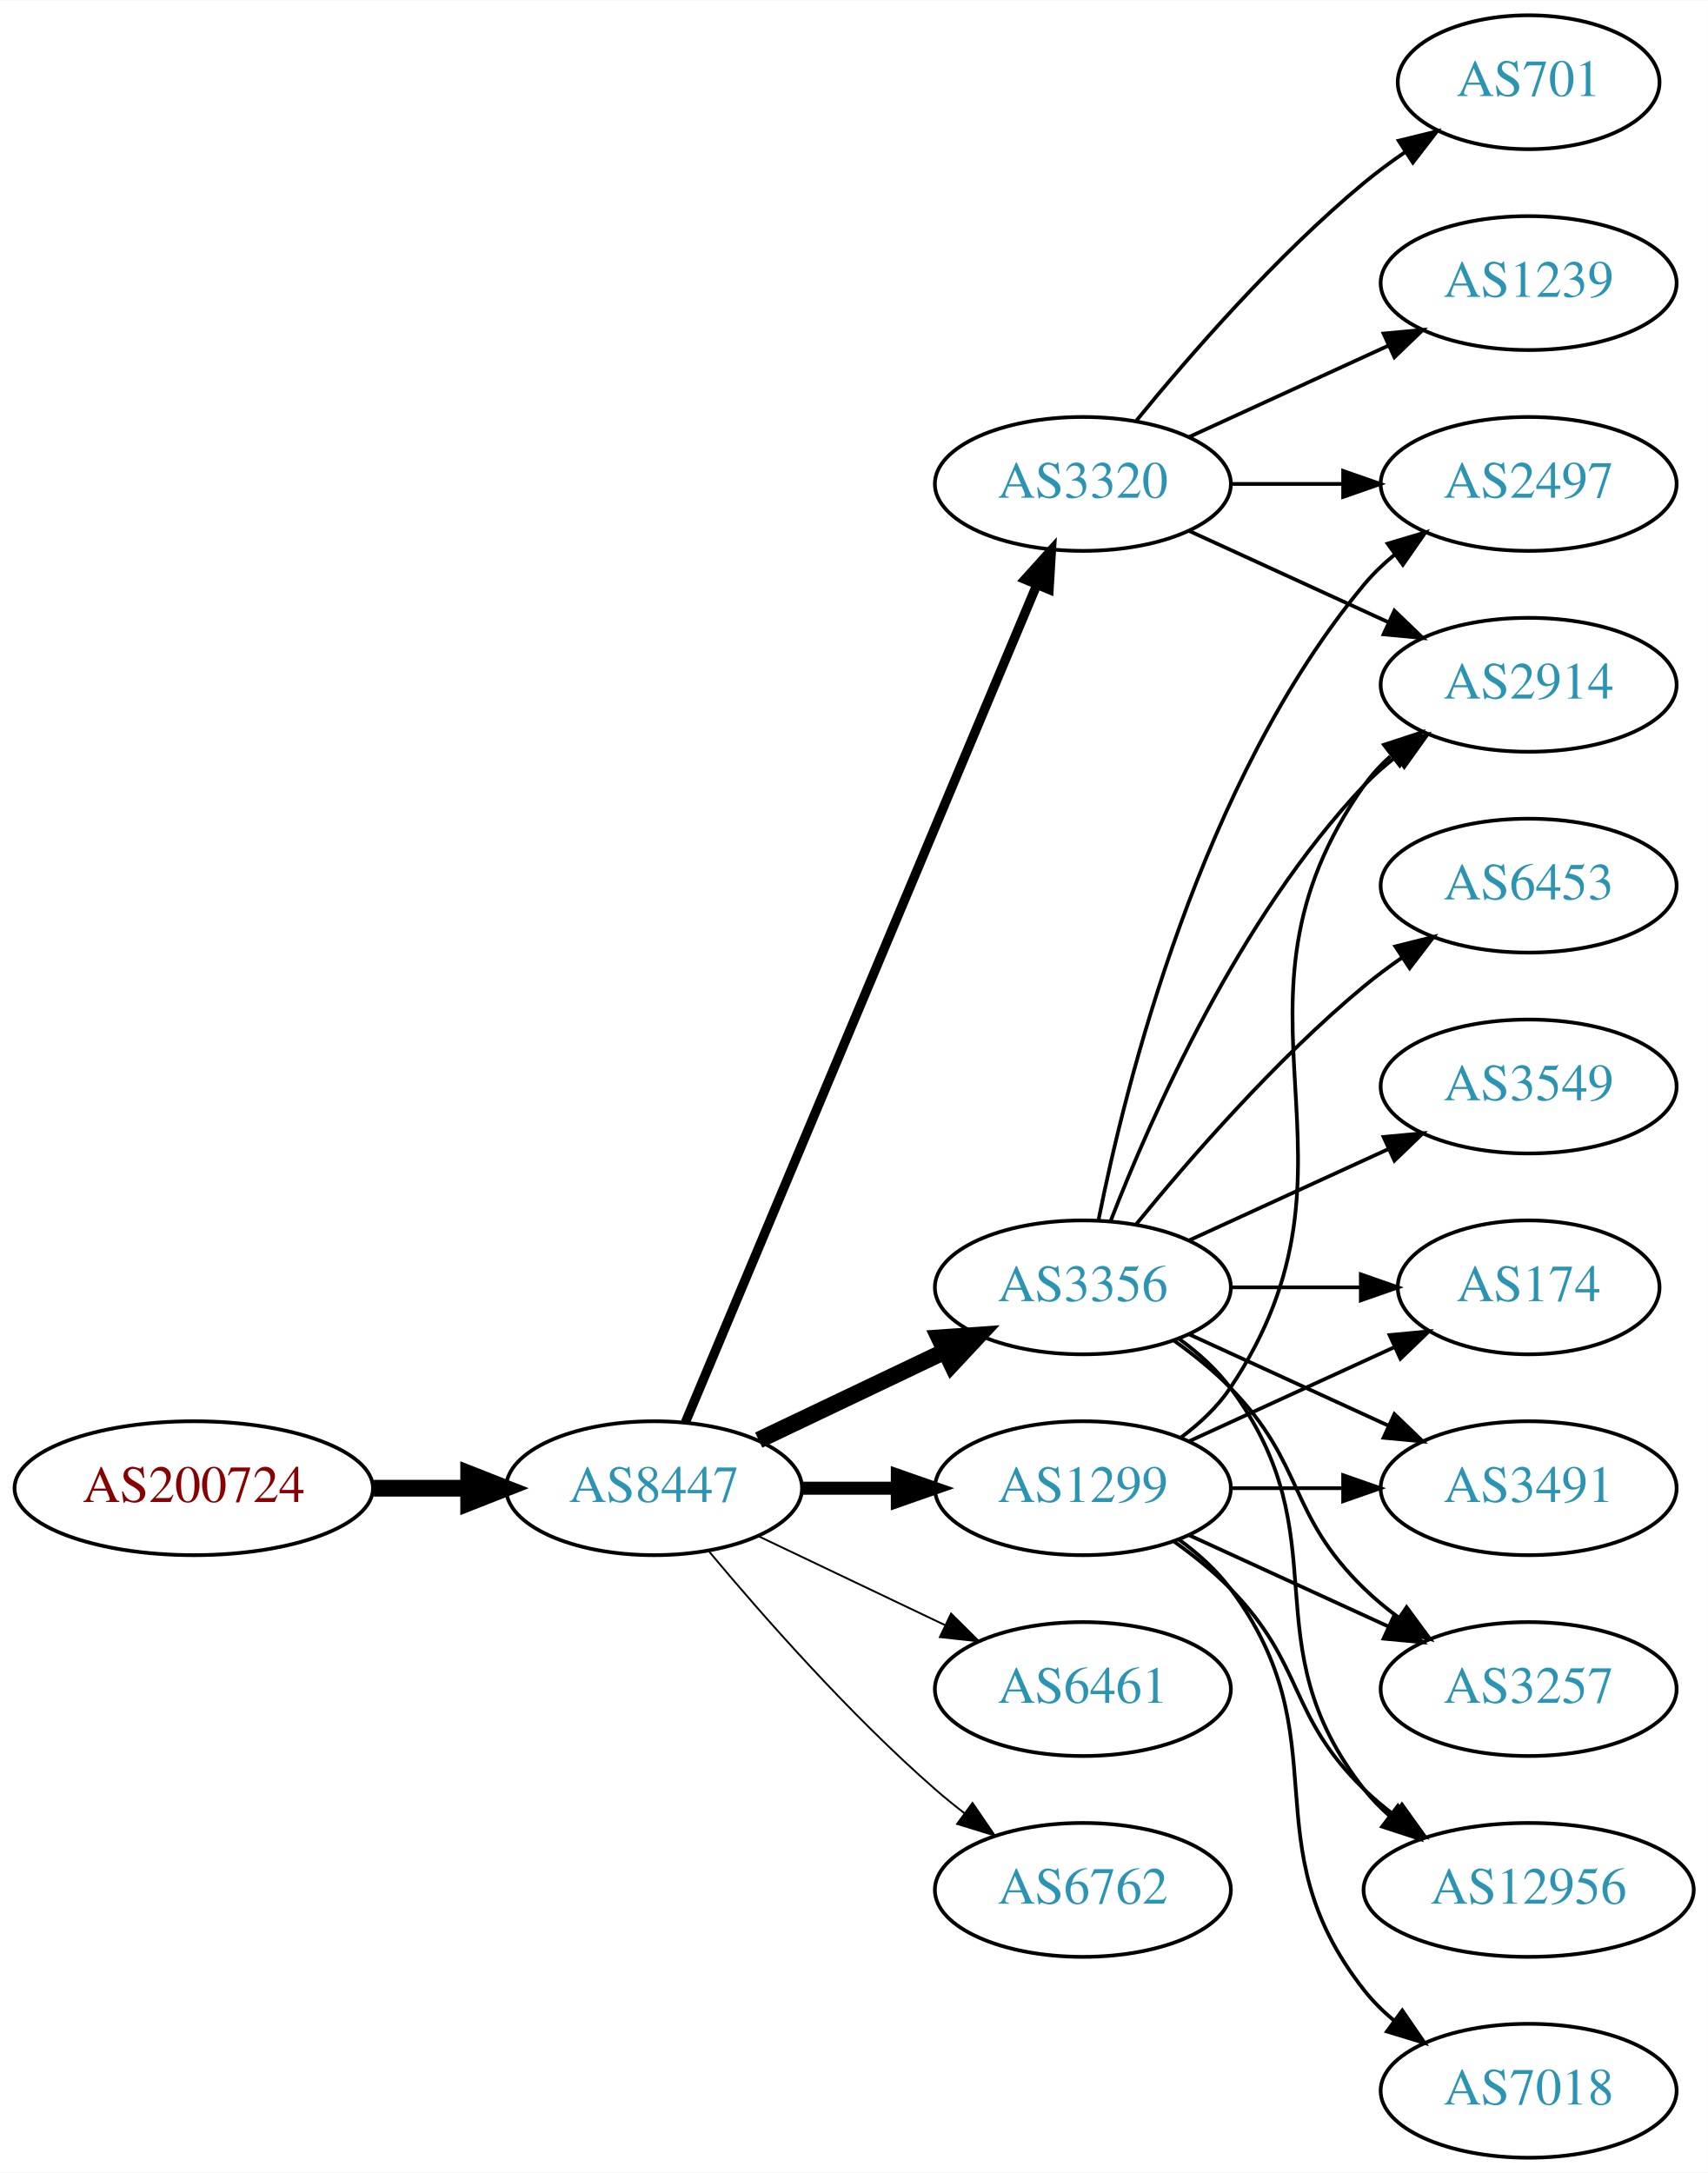
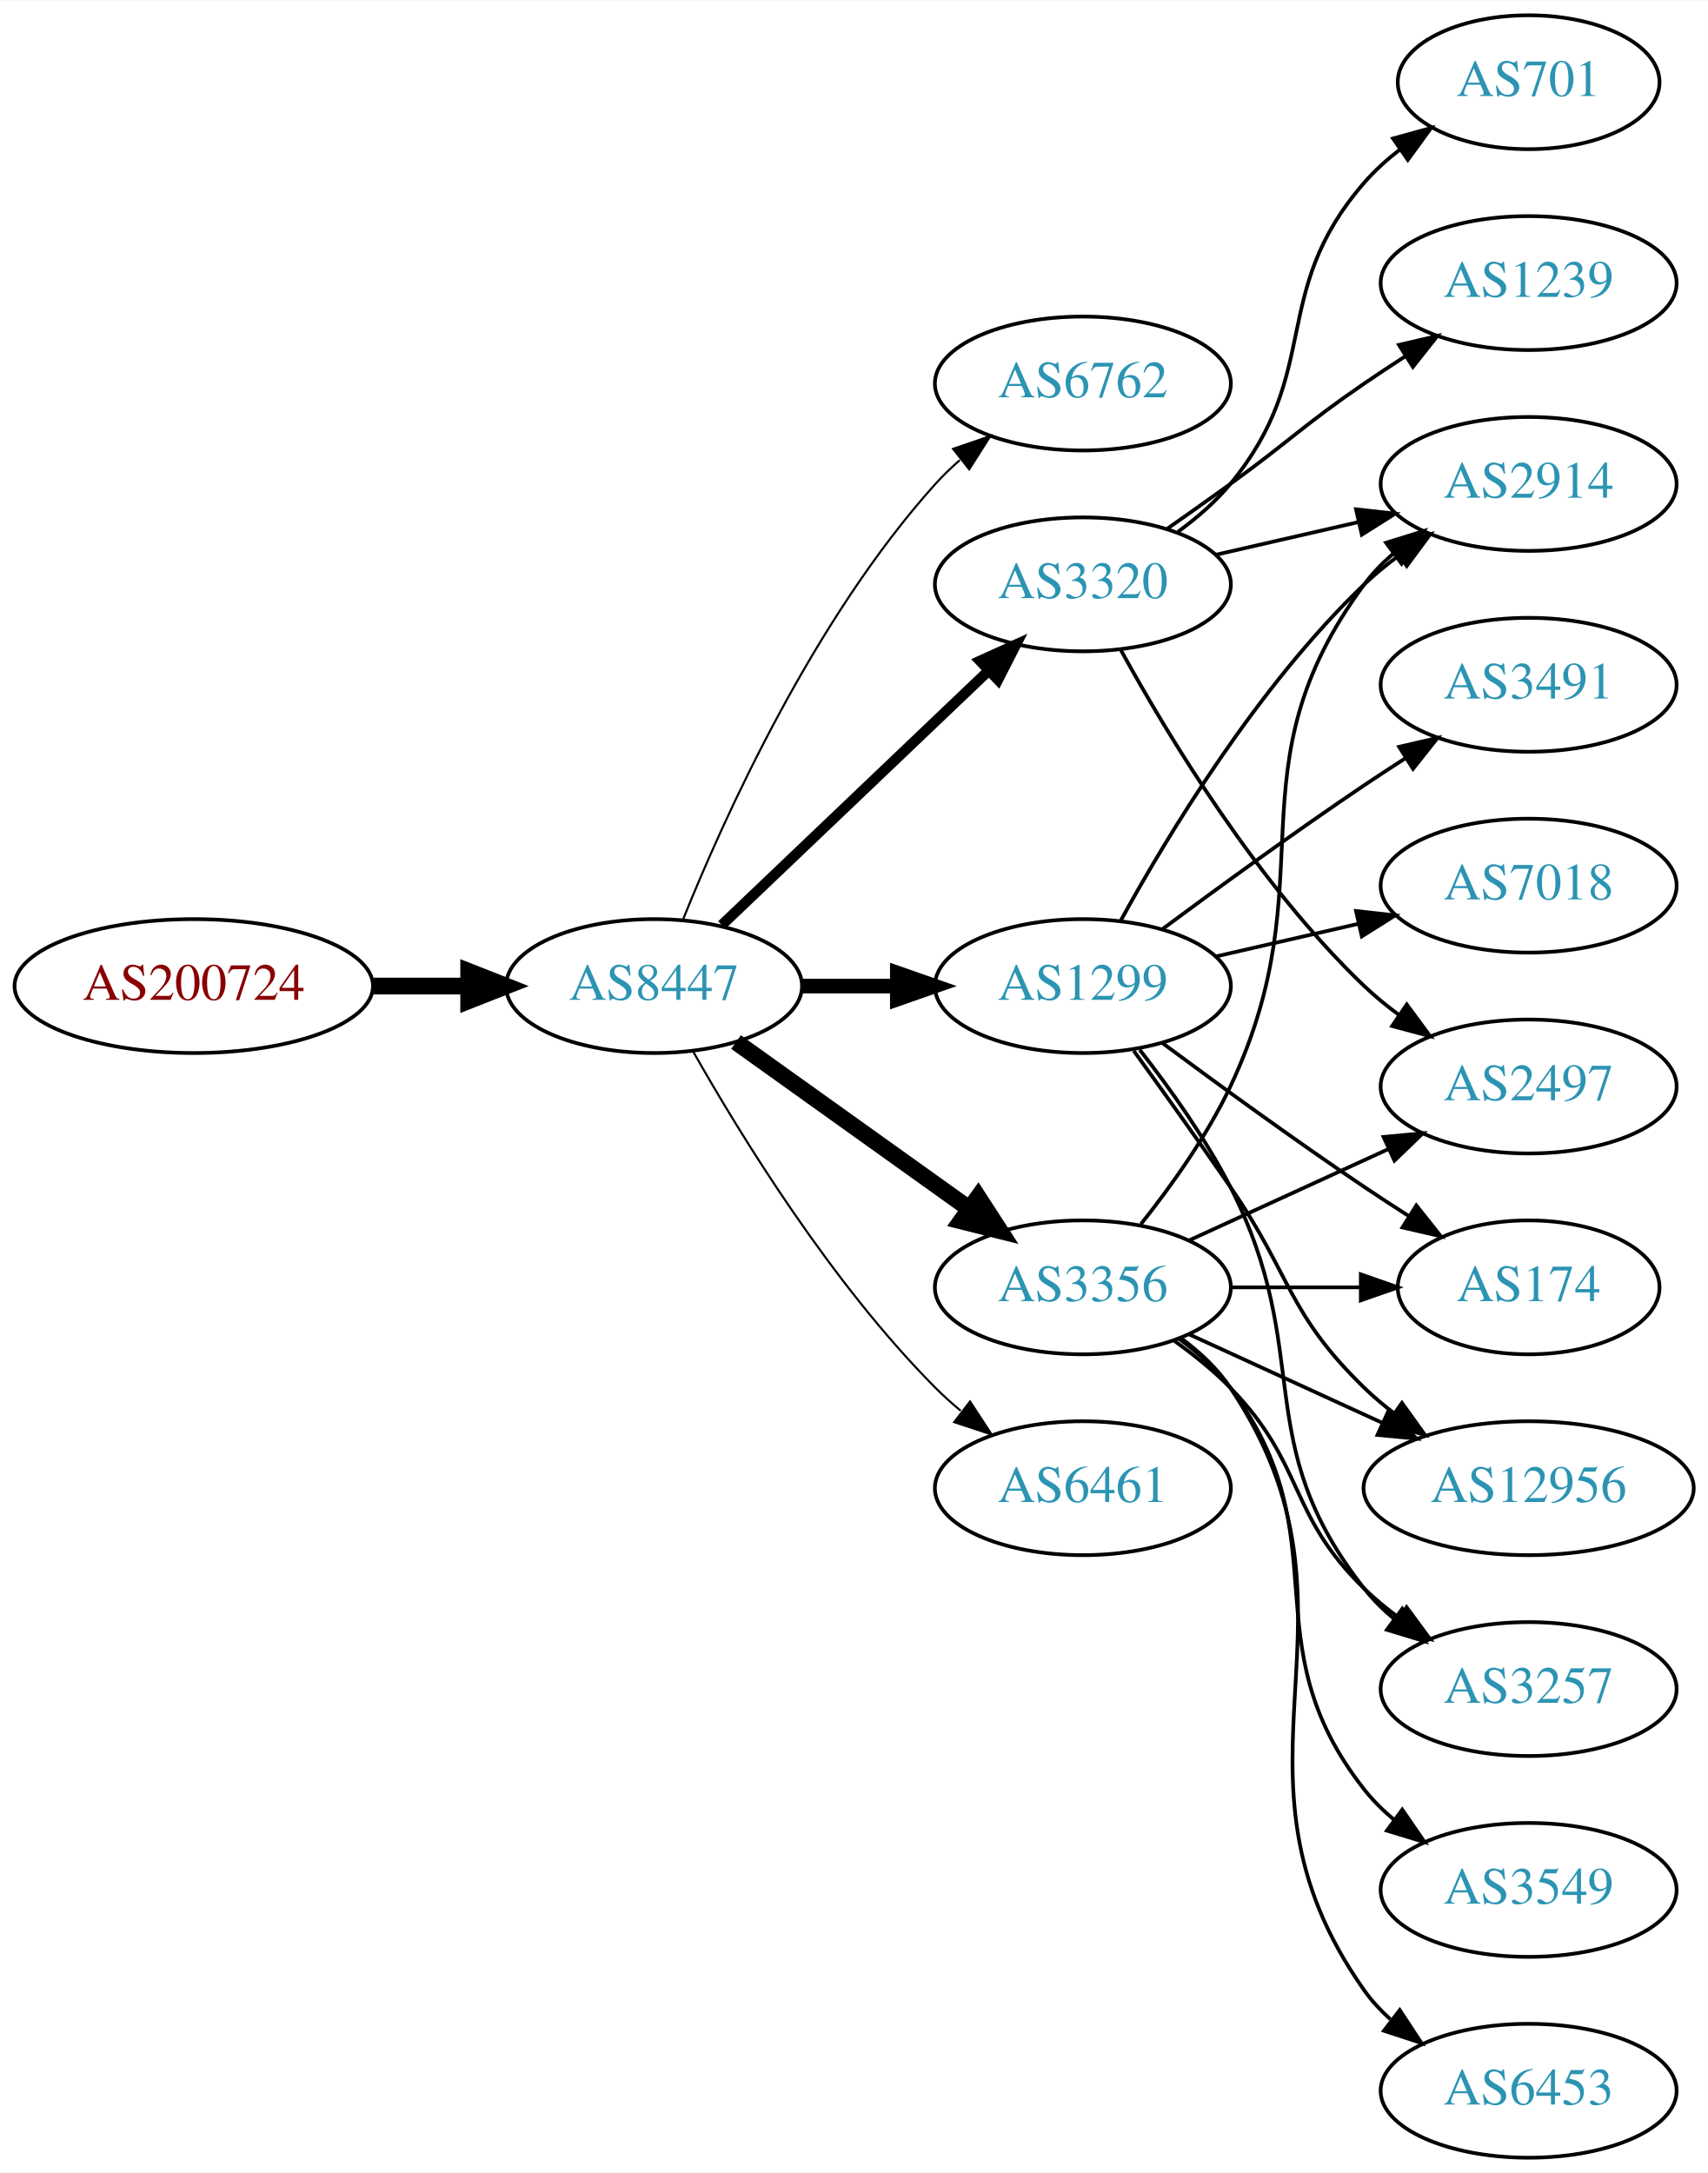
<svg xmlns="http://www.w3.org/2000/svg" xmlns:xlink="http://www.w3.org/1999/xlink" width="459pt" height="584pt" viewBox="0.00 0.00 459.17 584.00">
  <g id="graph0" class="graph" transform="scale(1 1) rotate(0) translate(4 580)">
    <polygon fill="white" stroke="none" points="-4,4 -4,-580 455.17,-580 455.17,4 -4,4" />
    <g id="node1" class="node">
      <g id="a_node1">
        <a xlink:href="/asn/200724" xlink:title="AS200724 ~ MTEL Austrija GmbH [AT]">
-           <ellipse fill="#ffffff" stroke="black" cx="48.096" cy="-180" rx="48.192" ry="18" />
-           <text text-anchor="middle" x="48.096" y="-176.3" font-family="Times,serif" font-size="14.00" fill="#880000">AS200724</text>
+           <ellipse fill="#ffffff" stroke="black" cx="48.096" cy="-315" rx="48.192" ry="18" />
+           <text text-anchor="middle" x="48.096" y="-311.3" font-family="Times,serif" font-size="14.00" fill="#880000">AS200724</text>
        </a>
      </g>
    </g>
    <g id="node2" class="node">
      <g id="a_node2">
        <a xlink:href="/asn/8447" xlink:title="AS8447 ~ A1 Telekom Austria AG [AT]">
-           <ellipse fill="#ffffff" stroke="black" cx="171.838" cy="-180" rx="39.794" ry="18" />
-           <text text-anchor="middle" x="171.838" y="-176.3" font-family="Times,serif" font-size="14.00" fill="#2c94b3">AS8447</text>
+           <ellipse fill="#ffffff" stroke="black" cx="171.838" cy="-315" rx="39.794" ry="18" />
+           <text text-anchor="middle" x="171.838" y="-311.3" font-family="Times,serif" font-size="14.00" fill="#2c94b3">AS8447</text>
        </a>
      </g>
    </g>
    <g id="edge1" class="edge">
-       <path fill="none" stroke="black" stroke-width="4.5" d="M96.513,-180C104.867,-180 113.577,-180 121.969,-180" />
-       <polygon fill="black" stroke="black" stroke-width="4.5" points="122.004,-183.938 132.004,-180 122.004,-176.063 122.004,-183.938" />
+       <path fill="none" stroke="black" stroke-width="4.5" d="M96.513,-315C104.867,-315 113.577,-315 121.969,-315" />
+       <polygon fill="black" stroke="black" stroke-width="4.5" points="122.004,-318.938 132.004,-315 122.004,-311.063 122.004,-318.938" />
    </g>
    <g id="node3" class="node">
      <g id="a_node3">
-         <a xlink:href="/asn/3320" xlink:title="AS3320 ~ DTAG [DE]">
-           <ellipse fill="#ffffff" stroke="black" cx="287.131" cy="-450" rx="39.794" ry="18" />
-           <text text-anchor="middle" x="287.131" y="-446.3" font-family="Times,serif" font-size="14.00" fill="#2c94b3">AS3320</text>
+         <a xlink:href="/asn/6762" xlink:title="AS6762 ~ TELECOM ITALIA SPARKLE S.p.A. [IT]">
+           <ellipse fill="#ffffff" stroke="black" cx="287.131" cy="-477" rx="39.794" ry="18" />
+           <text text-anchor="middle" x="287.131" y="-473.3" font-family="Times,serif" font-size="14.00" fill="#2c94b3">AS6762</text>
        </a>
      </g>
    </g>
    <g id="edge2" class="edge">
-       <path fill="none" stroke="black" stroke-width="2.5" d="M180.271,-197.715C199.597,-243.771 251.52,-367.514 274.692,-422.739" />
-       <polygon fill="black" stroke="black" stroke-width="2.5" points="271.573,-424.352 278.67,-432.219 278.028,-421.644 271.573,-424.352" />
+       <path fill="none" stroke="black" stroke-width="0.562" d="M179.586,-332.787C190.637,-360.243 214.69,-413.578 247.484,-450 249.487,-452.224 251.706,-454.363 254.038,-456.397" />
+       <polygon fill="black" stroke="black" stroke-width="0.562" points="252.236,-459.433 262.257,-462.873 256.569,-453.935 252.236,-459.433" />
    </g>
    <g id="node4" class="node">
      <g id="a_node4">
+         <a xlink:href="/asn/3320" xlink:title="AS3320 ~ DTAG [DE]">
+           <ellipse fill="#ffffff" stroke="black" cx="287.131" cy="-423" rx="39.794" ry="18" />
+           <text text-anchor="middle" x="287.131" y="-419.3" font-family="Times,serif" font-size="14.00" fill="#2c94b3">AS3320</text>
+         </a>
+       </g>
+     </g>
+     <g id="edge3" class="edge">
+       <path fill="none" stroke="black" stroke-width="2.812" d="M190.045,-331.403C209.12,-349.587 240.04,-379.063 261.638,-399.651" />
+       <polygon fill="black" stroke="black" stroke-width="2.812" points="259.48,-402.43 269.133,-406.797 264.31,-397.363 259.48,-402.43" />
+     </g>
+     <g id="node5" class="node">
+       <g id="a_node5">
+         <a xlink:href="/asn/1299" xlink:title="AS1299 ~ Telia Carrier [EU]">
+           <ellipse fill="#ffffff" stroke="black" cx="287.131" cy="-315" rx="39.794" ry="18" />
+           <text text-anchor="middle" x="287.131" y="-311.3" font-family="Times,serif" font-size="14.00" fill="#2c94b3">AS1299</text>
+         </a>
+       </g>
+     </g>
+     <g id="edge4" class="edge">
+       <path fill="none" stroke="black" stroke-width="3.938" d="M211.51,-315C219.713,-315 228.477,-315 237.009,-315" />
+       <polygon fill="black" stroke="black" stroke-width="3.938" points="237.248,-318.5 247.248,-315 237.248,-311.5 237.248,-318.5" />
+     </g>
+     <g id="node6" class="node">
+       <g id="a_node6">
+         <a xlink:href="/asn/6461" xlink:title="AS6461 ~ Zayo Bandwidth [US]">
+           <ellipse fill="#ffffff" stroke="black" cx="287.131" cy="-180" rx="39.794" ry="18" />
+           <text text-anchor="middle" x="287.131" y="-176.3" font-family="Times,serif" font-size="14.00" fill="#2c94b3">AS6461</text>
+         </a>
+       </g>
+     </g>
+     <g id="edge5" class="edge">
+       <path fill="none" stroke="black" stroke-width="0.562" d="M182.298,-297.51C195.08,-274.904 219.512,-235.114 247.484,-207 249.595,-204.879 251.891,-202.812 254.277,-200.829" />
+       <polygon fill="black" stroke="black" stroke-width="0.562" points="256.792,-203.31 262.592,-194.444 252.529,-197.758 256.792,-203.31" />
+     </g>
+     <g id="node7" class="node">
+       <g id="a_node7">
        <a xlink:href="/asn/3356" xlink:title="AS3356 ~ Level 3 Parent, LLC [US]">
          <ellipse fill="#ffffff" stroke="black" cx="287.131" cy="-234" rx="39.794" ry="18" />
          <text text-anchor="middle" x="287.131" y="-230.3" font-family="Times,serif" font-size="14.00" fill="#2c94b3">AS3356</text>
        </a>
      </g>
    </g>
-     <g id="edge3" class="edge">
-       <path fill="none" stroke="black" stroke-width="4.5" d="M199.974,-192.934C214.968,-200.081 233.789,-209.052 250.013,-216.785" />
-       <polygon fill="black" stroke="black" stroke-width="4.5" points="248.495,-220.423 259.216,-221.171 251.883,-213.314 248.495,-220.423" />
-     </g>
-     <g id="node5" class="node">
-       <g id="a_node5">
-         <a xlink:href="/asn/1299" xlink:title="AS1299 ~ Telia Carrier [EU]">
-           <ellipse fill="#ffffff" stroke="black" cx="287.131" cy="-180" rx="39.794" ry="18" />
-           <text text-anchor="middle" x="287.131" y="-176.3" font-family="Times,serif" font-size="14.00" fill="#2c94b3">AS1299</text>
-         </a>
-       </g>
-     </g>
-     <g id="edge4" class="edge">
-       <path fill="none" stroke="black" stroke-width="3.5" d="M211.51,-180C219.713,-180 228.477,-180 237.009,-180" />
-       <polygon fill="black" stroke="black" stroke-width="3.5" points="237.248,-183.5 247.248,-180 237.248,-176.5 237.248,-183.5" />
-     </g>
-     <g id="node6" class="node">
-       <g id="a_node6">
-         <a xlink:href="/asn/6461" xlink:title="AS6461 ~ Zayo Bandwidth [US]">
-           <ellipse fill="#ffffff" stroke="black" cx="287.131" cy="-126" rx="39.794" ry="18" />
-           <text text-anchor="middle" x="287.131" y="-122.3" font-family="Times,serif" font-size="14.00" fill="#2c94b3">AS6461</text>
-         </a>
-       </g>
-     </g>
-     <g id="edge5" class="edge">
-       <path fill="none" stroke="black" stroke-width="0.5" d="M199.974,-167.066C214.968,-159.919 233.789,-150.948 250.013,-143.215" />
-       <polygon fill="black" stroke="black" stroke-width="0.5" points="251.695,-146.291 259.216,-138.829 248.683,-139.972 251.695,-146.291" />
-     </g>
-     <g id="node7" class="node">
-       <g id="a_node7">
-         <a xlink:href="/asn/6762" xlink:title="AS6762 ~ TELECOM ITALIA SPARKLE S.p.A. [IT]">
-           <ellipse fill="#ffffff" stroke="black" cx="287.131" cy="-72" rx="39.794" ry="18" />
-           <text text-anchor="middle" x="287.131" y="-68.3" font-family="Times,serif" font-size="14.00" fill="#2c94b3">AS6762</text>
-         </a>
-       </g>
-     </g>
    <g id="edge6" class="edge">
-       <path fill="none" stroke="black" stroke-width="0.5" d="M186.468,-163.183C200.751,-146.071 224.297,-119.255 247.484,-99 249.95,-96.846 252.589,-94.706 255.286,-92.628" />
-       <polygon fill="black" stroke="black" stroke-width="0.5" points="257.459,-95.375 263.44,-86.63 253.311,-89.736 257.459,-95.375" />
-     </g>
-     <g id="node10" class="node">
-       <g id="a_node10">
-         <a xlink:href="/asn/2497" xlink:title="AS2497 ~ Internet Initiative Japan Inc. [JP]">
-           <ellipse fill="#ffffff" stroke="black" cx="406.973" cy="-450" rx="39.794" ry="18" />
-           <text text-anchor="middle" x="406.973" y="-446.3" font-family="Times,serif" font-size="14.00" fill="#2c94b3">AS2497</text>
-         </a>
-       </g>
-     </g>
-     <g id="edge23" class="edge">
-       <path fill="none" stroke="black" d="M327.044,-450C336.597,-450 346.947,-450 356.909,-450" />
-       <polygon fill="black" stroke="black" points="357.102,-453.5 367.102,-450 357.102,-446.5 357.102,-453.5" />
-     </g>
-     <g id="node13" class="node">
-       <g id="a_node13">
-         <a xlink:href="/asn/2914" xlink:title="AS2914 ~ NTT America, Inc. [US]">
-           <ellipse fill="#ffffff" stroke="black" cx="406.973" cy="-396" rx="39.794" ry="18" />
-           <text text-anchor="middle" x="406.973" y="-392.3" font-family="Times,serif" font-size="14.00" fill="#2c94b3">AS2914</text>
-         </a>
-       </g>
-     </g>
-     <g id="edge24" class="edge">
-       <path fill="none" stroke="black" d="M315.76,-437.339C331.717,-430.027 351.987,-420.739 369.27,-412.819" />
-       <polygon fill="black" stroke="black" points="370.885,-415.929 378.518,-408.581 367.969,-409.565 370.885,-415.929" />
-     </g>
-     <g id="node17" class="node">
-       <g id="a_node17">
+       <path fill="none" stroke="black" stroke-width="4.5" d="M193.882,-299.954C211.497,-287.361 236.835,-269.245 256.501,-255.184" />
+       <polygon fill="black" stroke="black" stroke-width="4.5" points="258.97,-258.259 264.815,-249.24 254.39,-251.853 258.97,-258.259" />
+     </g>
+     <g id="node8" class="node">
+       <g id="a_node8">
        <a xlink:href="/asn/1239" xlink:title="AS1239 ~ Sprint [US]">
          <ellipse fill="#ffffff" stroke="black" cx="406.973" cy="-504" rx="39.794" ry="18" />
          <text text-anchor="middle" x="406.973" y="-500.3" font-family="Times,serif" font-size="14.00" fill="#2c94b3">AS1239</text>
        </a>
      </g>
    </g>
-     <g id="edge21" class="edge">
-       <path fill="none" stroke="black" d="M315.76,-462.661C331.717,-469.973 351.987,-479.261 369.27,-487.181" />
-       <polygon fill="black" stroke="black" points="367.969,-490.435 378.518,-491.419 370.885,-484.071 367.969,-490.435" />
-     </g>
-     <g id="node18" class="node">
-       <g id="a_node18">
+     <g id="edge7" class="edge">
+       <path fill="none" stroke="black" d="M309.888,-438.009C315.422,-441.879 321.341,-446.064 326.777,-450 342.977,-461.729 346.283,-465.689 362.777,-477 366.306,-479.419 370.043,-481.889 373.784,-484.302" />
+       <polygon fill="black" stroke="black" points="372.106,-487.382 382.425,-489.784 375.856,-481.472 372.106,-487.382" />
+     </g>
+     <g id="node9" class="node">
+       <g id="a_node9">
+         <a xlink:href="/asn/2497" xlink:title="AS2497 ~ Internet Initiative Japan Inc. [JP]">
+           <ellipse fill="#ffffff" stroke="black" cx="406.973" cy="-288" rx="39.794" ry="18" />
+           <text text-anchor="middle" x="406.973" y="-284.3" font-family="Times,serif" font-size="14.00" fill="#2c94b3">AS2497</text>
+         </a>
+       </g>
+     </g>
+     <g id="edge8" class="edge">
+       <path fill="none" stroke="black" d="M297.372,-405.287C309.918,-382.439 334.095,-342.389 362.777,-315 365.646,-312.261 368.834,-309.653 372.144,-307.215" />
+       <polygon fill="black" stroke="black" points="374.207,-310.044 380.503,-301.523 370.267,-304.258 374.207,-310.044" />
+     </g>
+     <g id="node10" class="node">
+       <g id="a_node10">
+         <a xlink:href="/asn/2914" xlink:title="AS2914 ~ NTT America, Inc. [US]">
+           <ellipse fill="#ffffff" stroke="black" cx="406.973" cy="-450" rx="39.794" ry="18" />
+           <text text-anchor="middle" x="406.973" y="-446.3" font-family="Times,serif" font-size="14.00" fill="#2c94b3">AS2914</text>
+         </a>
+       </g>
+     </g>
+     <g id="edge9" class="edge">
+       <path fill="none" stroke="black" d="M322.85,-430.955C334.85,-433.704 348.471,-436.825 361.164,-439.733" />
+       <polygon fill="black" stroke="black" points="360.566,-443.187 371.095,-442.009 362.129,-436.364 360.566,-443.187" />
+     </g>
+     <g id="node11" class="node">
+       <g id="a_node11">
        <a xlink:href="/asn/701" xlink:title="AS701 ~ UUNET [US]">
          <ellipse fill="#ffffff" stroke="black" cx="406.973" cy="-558" rx="35.194" ry="18" />
          <text text-anchor="middle" x="406.973" y="-554.3" font-family="Times,serif" font-size="14.00" fill="#2c94b3">AS701</text>
        </a>
      </g>
    </g>
-     <g id="edge22" class="edge">
-       <path fill="none" stroke="black" d="M301.55,-467.065C315.665,-484.375 339.079,-511.345 362.777,-531 366.241,-533.872 370.033,-536.669 373.888,-539.308" />
-       <polygon fill="black" stroke="black" points="372.03,-542.275 382.32,-544.797 375.849,-536.408 372.03,-542.275" />
-     </g>
-     <g id="node8" class="node">
-       <g id="a_node8">
-         <a xlink:href="/asn/6453" xlink:title="AS6453 ~ TATA COMMUNICATIONS (AMERICA) INC [US]">
-           <ellipse fill="#ffffff" stroke="black" cx="406.973" cy="-342" rx="39.794" ry="18" />
-           <text text-anchor="middle" x="406.973" y="-338.3" font-family="Times,serif" font-size="14.00" fill="#2c94b3">AS6453</text>
-         </a>
-       </g>
-     </g>
-     <g id="edge7" class="edge">
-       <path fill="none" stroke="black" d="M301.55,-251.065C315.665,-268.375 339.079,-295.345 362.777,-315 365.994,-317.668 369.494,-320.27 373.065,-322.741" />
-       <polygon fill="black" stroke="black" points="371.143,-325.666 381.421,-328.236 374.988,-319.817 371.143,-325.666" />
-     </g>
-     <g id="node9" class="node">
-       <g id="a_node9">
-         <a xlink:href="/asn/12956" xlink:title="AS12956 ~ TELXIUS [ES]">
-           <ellipse fill="#ffffff" stroke="black" cx="406.973" cy="-72" rx="44.393" ry="18" />
-           <text text-anchor="middle" x="406.973" y="-68.3" font-family="Times,serif" font-size="14.00" fill="#2c94b3">AS12956</text>
-         </a>
-       </g>
-     </g>
-     <g id="edge8" class="edge">
-       <path fill="none" stroke="black" d="M313.062,-220.118C318.138,-216.389 323.056,-211.984 326.777,-207 357.049,-166.458 331.479,-138.754 362.777,-99 364.802,-96.429 367.143,-94.037 369.668,-91.826" />
-       <polygon fill="black" stroke="black" points="371.824,-94.584 377.657,-85.739 367.582,-89.016 371.824,-94.584" />
-     </g>
-     <g id="edge9" class="edge">
-       <path fill="none" stroke="black" d="M291.33,-252.073C298.493,-288.141 318.767,-370.125 362.777,-423 365.182,-425.889 367.979,-428.563 370.971,-431.013" />
-       <polygon fill="black" stroke="black" points="369.059,-433.95 379.214,-436.973 373.161,-428.277 369.059,-433.95" />
-     </g>
-     <g id="node11" class="node">
-       <g id="a_node11">
-         <a xlink:href="/asn/3549" xlink:title="AS3549 ~ Level 3 Parent, LLC [US]">
-           <ellipse fill="#ffffff" stroke="black" cx="406.973" cy="-288" rx="39.794" ry="18" />
-           <text text-anchor="middle" x="406.973" y="-284.3" font-family="Times,serif" font-size="14.00" fill="#2c94b3">AS3549</text>
-         </a>
-       </g>
-     </g>
    <g id="edge10" class="edge">
-       <path fill="none" stroke="black" d="M315.76,-246.661C331.717,-253.973 351.987,-263.261 369.27,-271.181" />
-       <polygon fill="black" stroke="black" points="367.969,-274.435 378.518,-275.419 370.885,-268.071 367.969,-274.435" />
+       <path fill="none" stroke="black" d="M312.712,-437.156C317.806,-440.872 322.82,-445.201 326.777,-450 351.842,-480.394 336.943,-501.258 362.777,-531 365.583,-534.23 368.87,-537.203 372.358,-539.902" />
+       <polygon fill="black" stroke="black" points="370.51,-542.879 380.725,-545.69 374.492,-537.122 370.51,-542.879" />
+     </g>
+     <g id="edge11" class="edge">
+       <path fill="none" stroke="black" d="M297.372,-332.713C309.918,-355.561 334.095,-395.611 362.777,-423 365.646,-425.739 368.834,-428.347 372.144,-430.785" />
+       <polygon fill="black" stroke="black" points="370.267,-433.742 380.503,-436.477 374.207,-427.956 370.267,-433.742" />
    </g>
    <g id="node12" class="node">
      <g id="a_node12">
+         <a xlink:href="/asn/3491" xlink:title="AS3491 ~ PCCW Global, Inc. [US]">
+           <ellipse fill="#ffffff" stroke="black" cx="406.973" cy="-396" rx="39.794" ry="18" />
+           <text text-anchor="middle" x="406.973" y="-392.3" font-family="Times,serif" font-size="14.00" fill="#2c94b3">AS3491</text>
+         </a>
+       </g>
+     </g>
+     <g id="edge12" class="edge">
+       <path fill="none" stroke="black" d="M308.461,-330.277C323.324,-341.304 344.068,-356.407 362.777,-369 366.326,-371.389 370.077,-373.839 373.825,-376.242" />
+       <polygon fill="black" stroke="black" points="372.151,-379.325 382.474,-381.712 375.893,-373.409 372.151,-379.325" />
+     </g>
+     <g id="node13" class="node">
+       <g id="a_node13">
        <a xlink:href="/asn/174" xlink:title="AS174 ~ Cogent Communications [US]">
          <ellipse fill="#ffffff" stroke="black" cx="406.973" cy="-234" rx="35.194" ry="18" />
          <text text-anchor="middle" x="406.973" y="-230.3" font-family="Times,serif" font-size="14.00" fill="#2c94b3">AS174</text>
        </a>
      </g>
    </g>
-     <g id="edge11" class="edge">
-       <path fill="none" stroke="black" d="M327.044,-234C338.13,-234 350.29,-234 361.672,-234" />
-       <polygon fill="black" stroke="black" points="361.854,-237.5 371.854,-234 361.854,-230.5 361.854,-237.5" />
-     </g>
-     <g id="edge12" class="edge">
-       <path fill="none" stroke="black" d="M294.654,-251.994C305.404,-279.728 329.062,-333.429 362.777,-369 365.363,-371.728 368.281,-374.294 371.349,-376.677" />
-       <polygon fill="black" stroke="black" points="369.503,-379.658 379.697,-382.543 373.527,-373.93 369.503,-379.658" />
+     <g id="edge13" class="edge">
+       <path fill="none" stroke="black" d="M308.461,-299.723C323.324,-288.696 344.068,-273.593 362.777,-261 366.595,-258.431 370.645,-255.79 374.675,-253.214" />
+       <polygon fill="black" stroke="black" points="376.779,-256.025 383.369,-247.729 373.044,-250.105 376.779,-256.025" />
    </g>
    <g id="node14" class="node">
      <g id="a_node14">
-         <a xlink:href="/asn/3491" xlink:title="AS3491 ~ PCCW Global, Inc. [US]">
-           <ellipse fill="#ffffff" stroke="black" cx="406.973" cy="-180" rx="39.794" ry="18" />
-           <text text-anchor="middle" x="406.973" y="-176.3" font-family="Times,serif" font-size="14.00" fill="#2c94b3">AS3491</text>
-         </a>
-       </g>
-     </g>
-     <g id="edge13" class="edge">
-       <path fill="none" stroke="black" d="M315.76,-221.339C331.717,-214.027 351.987,-204.739 369.27,-196.819" />
-       <polygon fill="black" stroke="black" points="370.885,-199.929 378.518,-192.581 367.969,-193.565 370.885,-199.929" />
+         <a xlink:href="/asn/12956" xlink:title="AS12956 ~ TELXIUS [ES]">
+           <ellipse fill="#ffffff" stroke="black" cx="406.973" cy="-180" rx="44.393" ry="18" />
+           <text text-anchor="middle" x="406.973" y="-176.3" font-family="Times,serif" font-size="14.00" fill="#2c94b3">AS12956</text>
+         </a>
+       </g>
+     </g>
+     <g id="edge14" class="edge">
+       <path fill="none" stroke="black" d="M300.81,-297.594C308.426,-287.063 318.258,-273.33 326.777,-261 343.173,-237.269 342.084,-227.094 362.777,-207 365.264,-204.586 368.001,-202.278 370.854,-200.1" />
+       <polygon fill="black" stroke="black" points="372.909,-202.934 379.09,-194.329 368.892,-197.202 372.909,-202.934" />
    </g>
    <g id="node15" class="node">
      <g id="a_node15">
+         <a xlink:href="/asn/7018" xlink:title="AS7018 ~ AT&amp;T Services, Inc. [US]">
+           <ellipse fill="#ffffff" stroke="black" cx="406.973" cy="-342" rx="39.794" ry="18" />
+           <text text-anchor="middle" x="406.973" y="-338.3" font-family="Times,serif" font-size="14.00" fill="#2c94b3">AS7018</text>
+         </a>
+       </g>
+     </g>
+     <g id="edge15" class="edge">
+       <path fill="none" stroke="black" d="M322.85,-322.955C334.85,-325.704 348.471,-328.825 361.164,-331.733" />
+       <polygon fill="black" stroke="black" points="360.566,-335.187 371.095,-334.009 362.129,-328.364 360.566,-335.187" />
+     </g>
+     <g id="node16" class="node">
+       <g id="a_node16">
        <a xlink:href="/asn/3257" xlink:title="AS3257 ~ GTT [DE]">
          <ellipse fill="#ffffff" stroke="black" cx="406.973" cy="-126" rx="39.794" ry="18" />
          <text text-anchor="middle" x="406.973" y="-122.3" font-family="Times,serif" font-size="14.00" fill="#2c94b3">AS3257</text>
        </a>
      </g>
    </g>
-     <g id="edge14" class="edge">
+     <g id="edge16" class="edge">
+       <path fill="none" stroke="black" d="M302.427,-297.86C310.414,-287.647 320.075,-274.147 326.777,-261 349.758,-215.923 331.479,-192.754 362.777,-153 365.102,-150.047 367.846,-147.33 370.805,-144.853" />
+       <polygon fill="black" stroke="black" points="372.998,-147.585 379.002,-138.855 368.865,-141.936 372.998,-147.585" />
+     </g>
+     <g id="edge18" class="edge">
+       <path fill="none" stroke="black" d="M315.76,-246.661C331.717,-253.973 351.987,-263.261 369.27,-271.181" />
+       <polygon fill="black" stroke="black" points="367.969,-274.435 378.518,-275.419 370.885,-268.071 367.969,-274.435" />
+     </g>
+     <g id="edge20" class="edge">
+       <path fill="none" stroke="black" d="M302.731,-250.991C310.819,-261.155 320.48,-274.655 326.777,-288 353.277,-344.159 325.874,-373.059 362.777,-423 365.011,-426.023 367.694,-428.786 370.615,-431.293" />
+       <polygon fill="black" stroke="black" points="368.64,-434.186 378.758,-437.331 372.81,-428.563 368.64,-434.186" />
+     </g>
+     <g id="edge23" class="edge">
+       <path fill="none" stroke="black" d="M327.044,-234C338.13,-234 350.29,-234 361.672,-234" />
+       <polygon fill="black" stroke="black" points="361.854,-237.5 371.854,-234 361.854,-230.5 361.854,-237.5" />
+     </g>
+     <g id="edge22" class="edge">
+       <path fill="none" stroke="black" d="M315.76,-221.339C331.258,-214.238 350.824,-205.272 367.771,-197.506" />
+       <polygon fill="black" stroke="black" points="369.24,-200.683 376.873,-193.335 366.324,-194.319 369.24,-200.683" />
+     </g>
+     <g id="edge21" class="edge">
      <path fill="none" stroke="black" d="M311.725,-219.611C316.981,-215.852 322.313,-211.563 326.777,-207 346.95,-186.383 342.084,-173.094 362.777,-153 365.623,-150.237 368.796,-147.614 372.096,-145.166" />
      <polygon fill="black" stroke="black" points="374.162,-147.994 380.444,-139.462 370.213,-142.214 374.162,-147.994" />
    </g>
-     <g id="edge18" class="edge">
-       <path fill="none" stroke="black" d="M311.725,-165.611C316.981,-161.852 322.313,-157.563 326.777,-153 346.95,-132.383 342.084,-119.094 362.777,-99 365.264,-96.586 368.001,-94.278 370.854,-92.1" />
-       <polygon fill="black" stroke="black" points="372.909,-94.934 379.09,-86.329 368.892,-89.202 372.909,-94.934" />
-     </g>
-     <g id="edge16" class="edge">
-       <path fill="none" stroke="black" d="M315.76,-192.661C332.176,-200.183 353.158,-209.798 370.754,-217.861" />
-       <polygon fill="black" stroke="black" points="369.583,-221.174 380.132,-222.158 372.499,-214.811 369.583,-221.174" />
-     </g>
-     <g id="edge15" class="edge">
-       <path fill="none" stroke="black" d="M313.45,-193.607C318.506,-197.351 323.318,-201.831 326.777,-207 367.802,-268.294 320.198,-308.775 362.777,-369 364.769,-371.816 367.156,-374.401 369.772,-376.76" />
-       <polygon fill="black" stroke="black" points="368.071,-379.865 378.14,-383.162 372.324,-374.306 368.071,-379.865" />
+     <g id="node17" class="node">
+       <g id="a_node17">
+         <a xlink:href="/asn/6453" xlink:title="AS6453 ~ TATA COMMUNICATIONS (AMERICA) INC [US]">
+           <ellipse fill="#ffffff" stroke="black" cx="406.973" cy="-18" rx="39.794" ry="18" />
+           <text text-anchor="middle" x="406.973" y="-14.3" font-family="Times,serif" font-size="14.00" fill="#2c94b3">AS6453</text>
+         </a>
+       </g>
    </g>
    <g id="edge17" class="edge">
-       <path fill="none" stroke="black" d="M327.044,-180C336.597,-180 346.947,-180 356.909,-180" />
-       <polygon fill="black" stroke="black" points="357.102,-183.5 367.102,-180 357.102,-176.5 357.102,-183.5" />
+       <path fill="none" stroke="black" d="M313.45,-220.393C318.506,-216.649 323.318,-212.169 326.777,-207 367.802,-145.706 320.198,-105.225 362.777,-45 364.769,-42.184 367.156,-39.599 369.772,-37.24" />
+       <polygon fill="black" stroke="black" points="372.324,-39.694 378.14,-30.838 368.071,-34.135 372.324,-39.694" />
+     </g>
+     <g id="node18" class="node">
+       <g id="a_node18">
+         <a xlink:href="/asn/3549" xlink:title="AS3549 ~ Level 3 Parent, LLC [US]">
+           <ellipse fill="#ffffff" stroke="black" cx="406.973" cy="-72" rx="39.794" ry="18" />
+           <text text-anchor="middle" x="406.973" y="-68.3" font-family="Times,serif" font-size="14.00" fill="#2c94b3">AS3549</text>
+         </a>
+       </g>
    </g>
    <g id="edge19" class="edge">
-       <path fill="none" stroke="black" d="M315.76,-167.339C331.717,-160.027 351.987,-150.739 369.27,-142.819" />
-       <polygon fill="black" stroke="black" points="370.885,-145.929 378.518,-138.581 367.969,-139.565 370.885,-145.929" />
-     </g>
-     <g id="node16" class="node">
-       <g id="a_node16">
-         <a xlink:href="/asn/7018" xlink:title="AS7018 ~ AT&amp;T Services, Inc. [US]">
-           <ellipse fill="#ffffff" stroke="black" cx="406.973" cy="-18" rx="39.794" ry="18" />
-           <text text-anchor="middle" x="406.973" y="-14.3" font-family="Times,serif" font-size="14.00" fill="#2c94b3">AS7018</text>
-         </a>
-       </g>
-     </g>
-     <g id="edge20" class="edge">
-       <path fill="none" stroke="black" d="M313.062,-166.118C318.138,-162.389 323.056,-157.984 326.777,-153 357.049,-112.458 331.479,-84.754 362.777,-45 365.102,-42.047 367.846,-39.33 370.805,-36.853" />
-       <polygon fill="black" stroke="black" points="372.998,-39.585 379.002,-30.855 368.865,-33.936 372.998,-39.585" />
+       <path fill="none" stroke="black" d="M313.062,-220.118C318.138,-216.389 323.056,-211.984 326.777,-207 357.049,-166.458 331.479,-138.754 362.777,-99 365.102,-96.047 367.846,-93.33 370.805,-90.853" />
+       <polygon fill="black" stroke="black" points="372.998,-93.585 379.002,-84.855 368.865,-87.936 372.998,-93.585" />
    </g>
  </g>
</svg>
